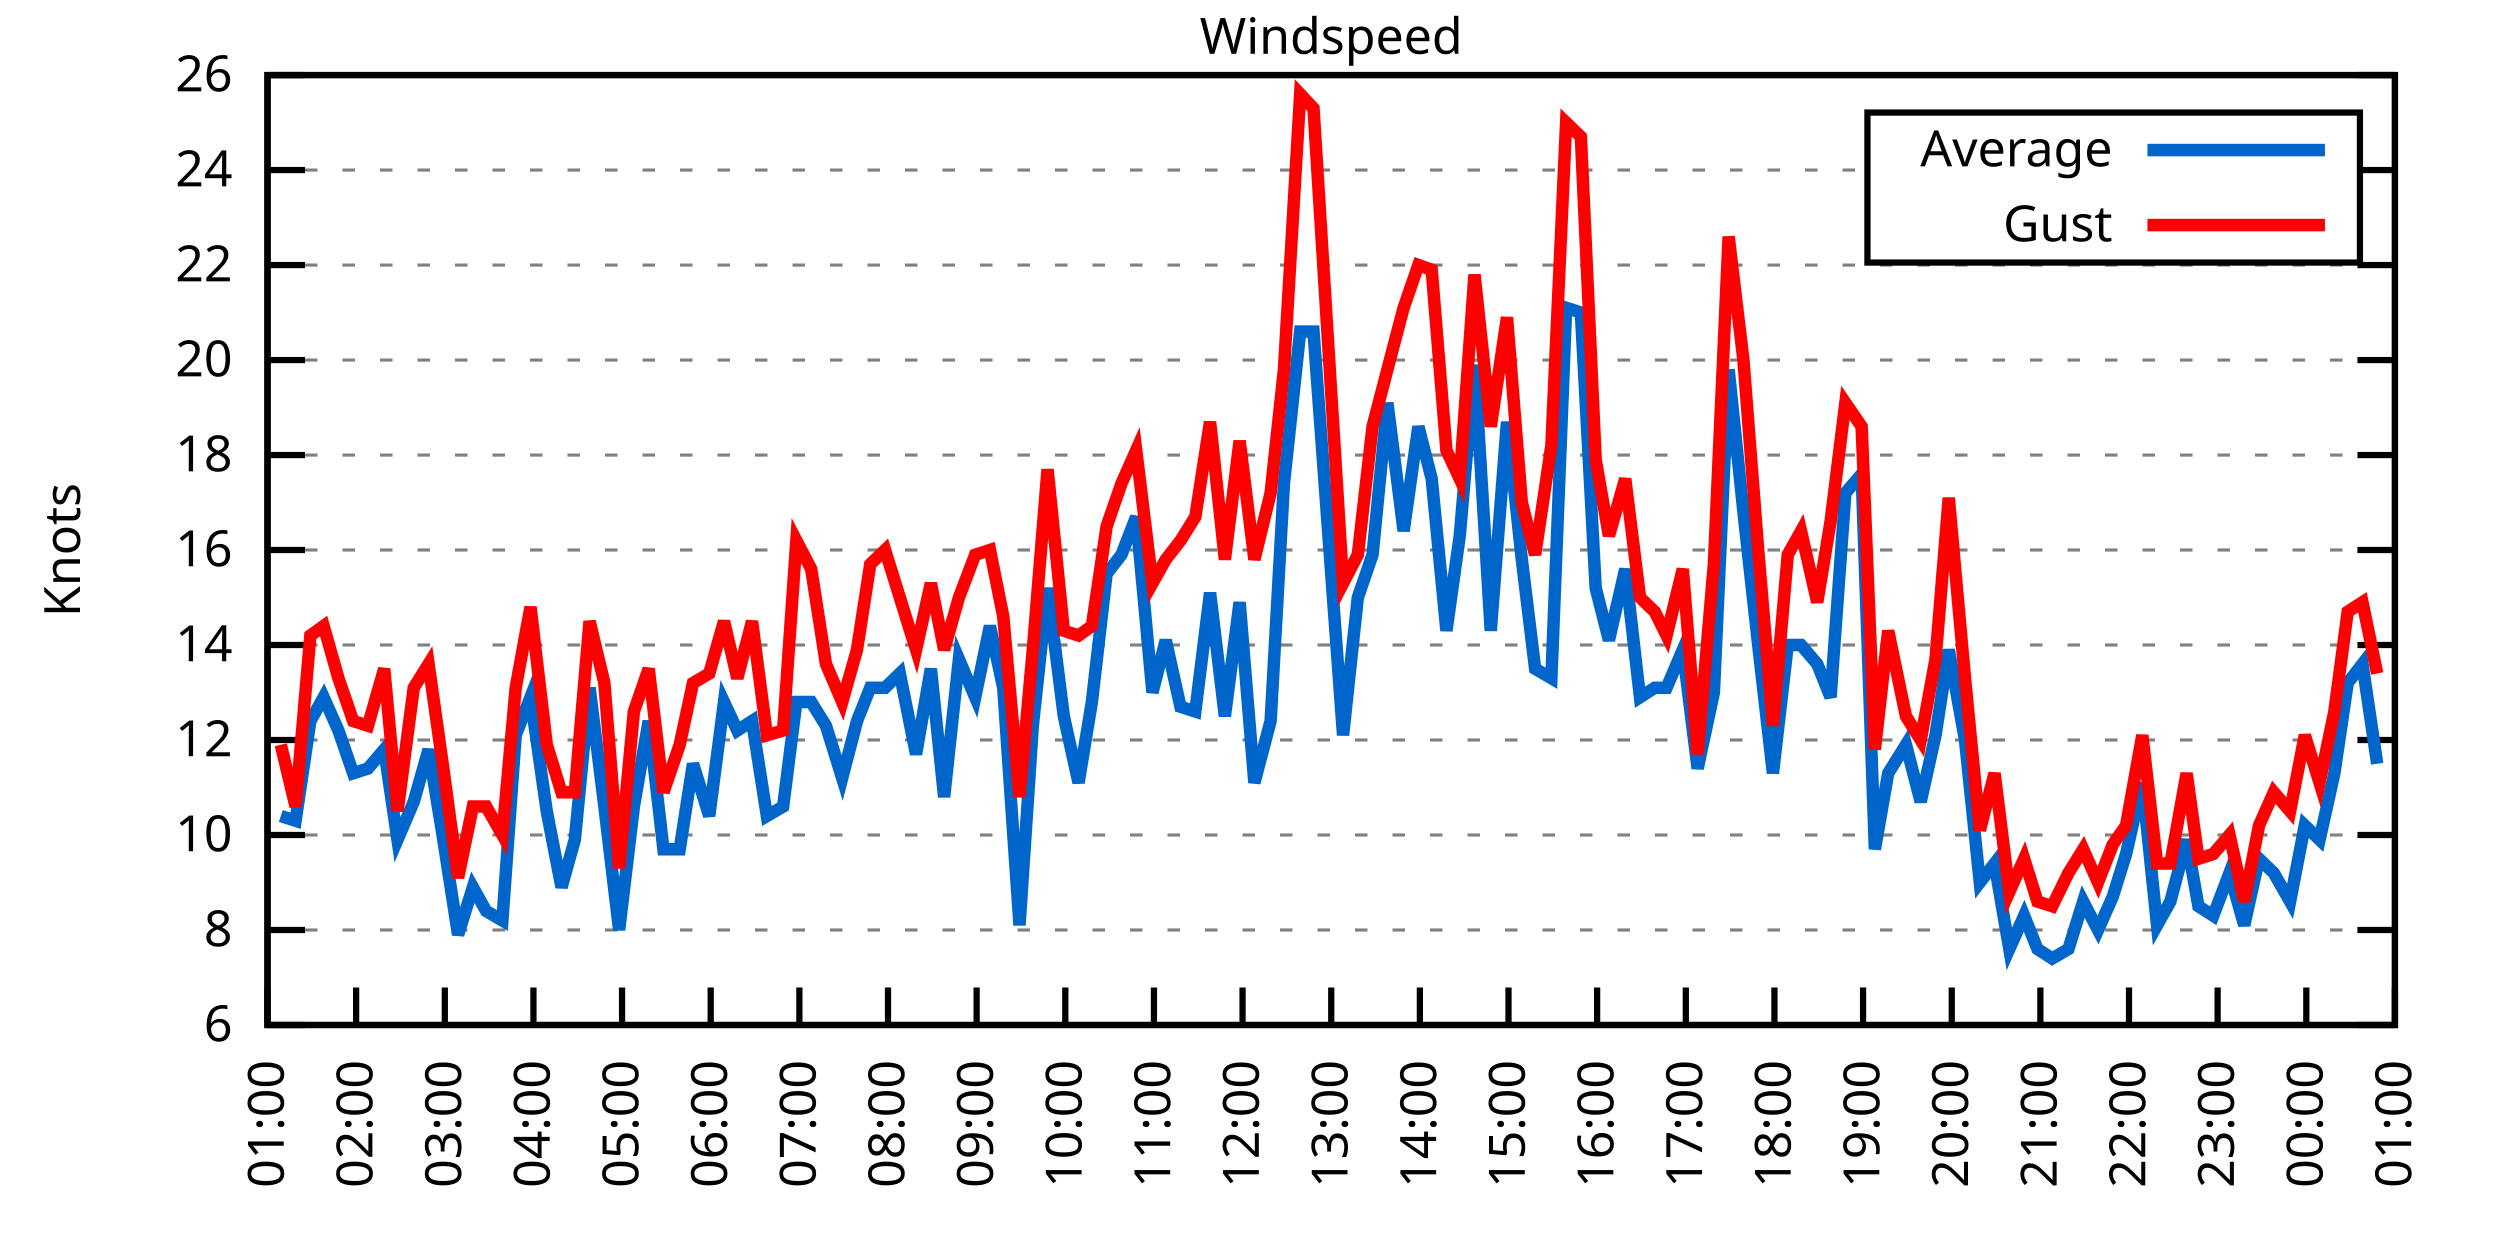
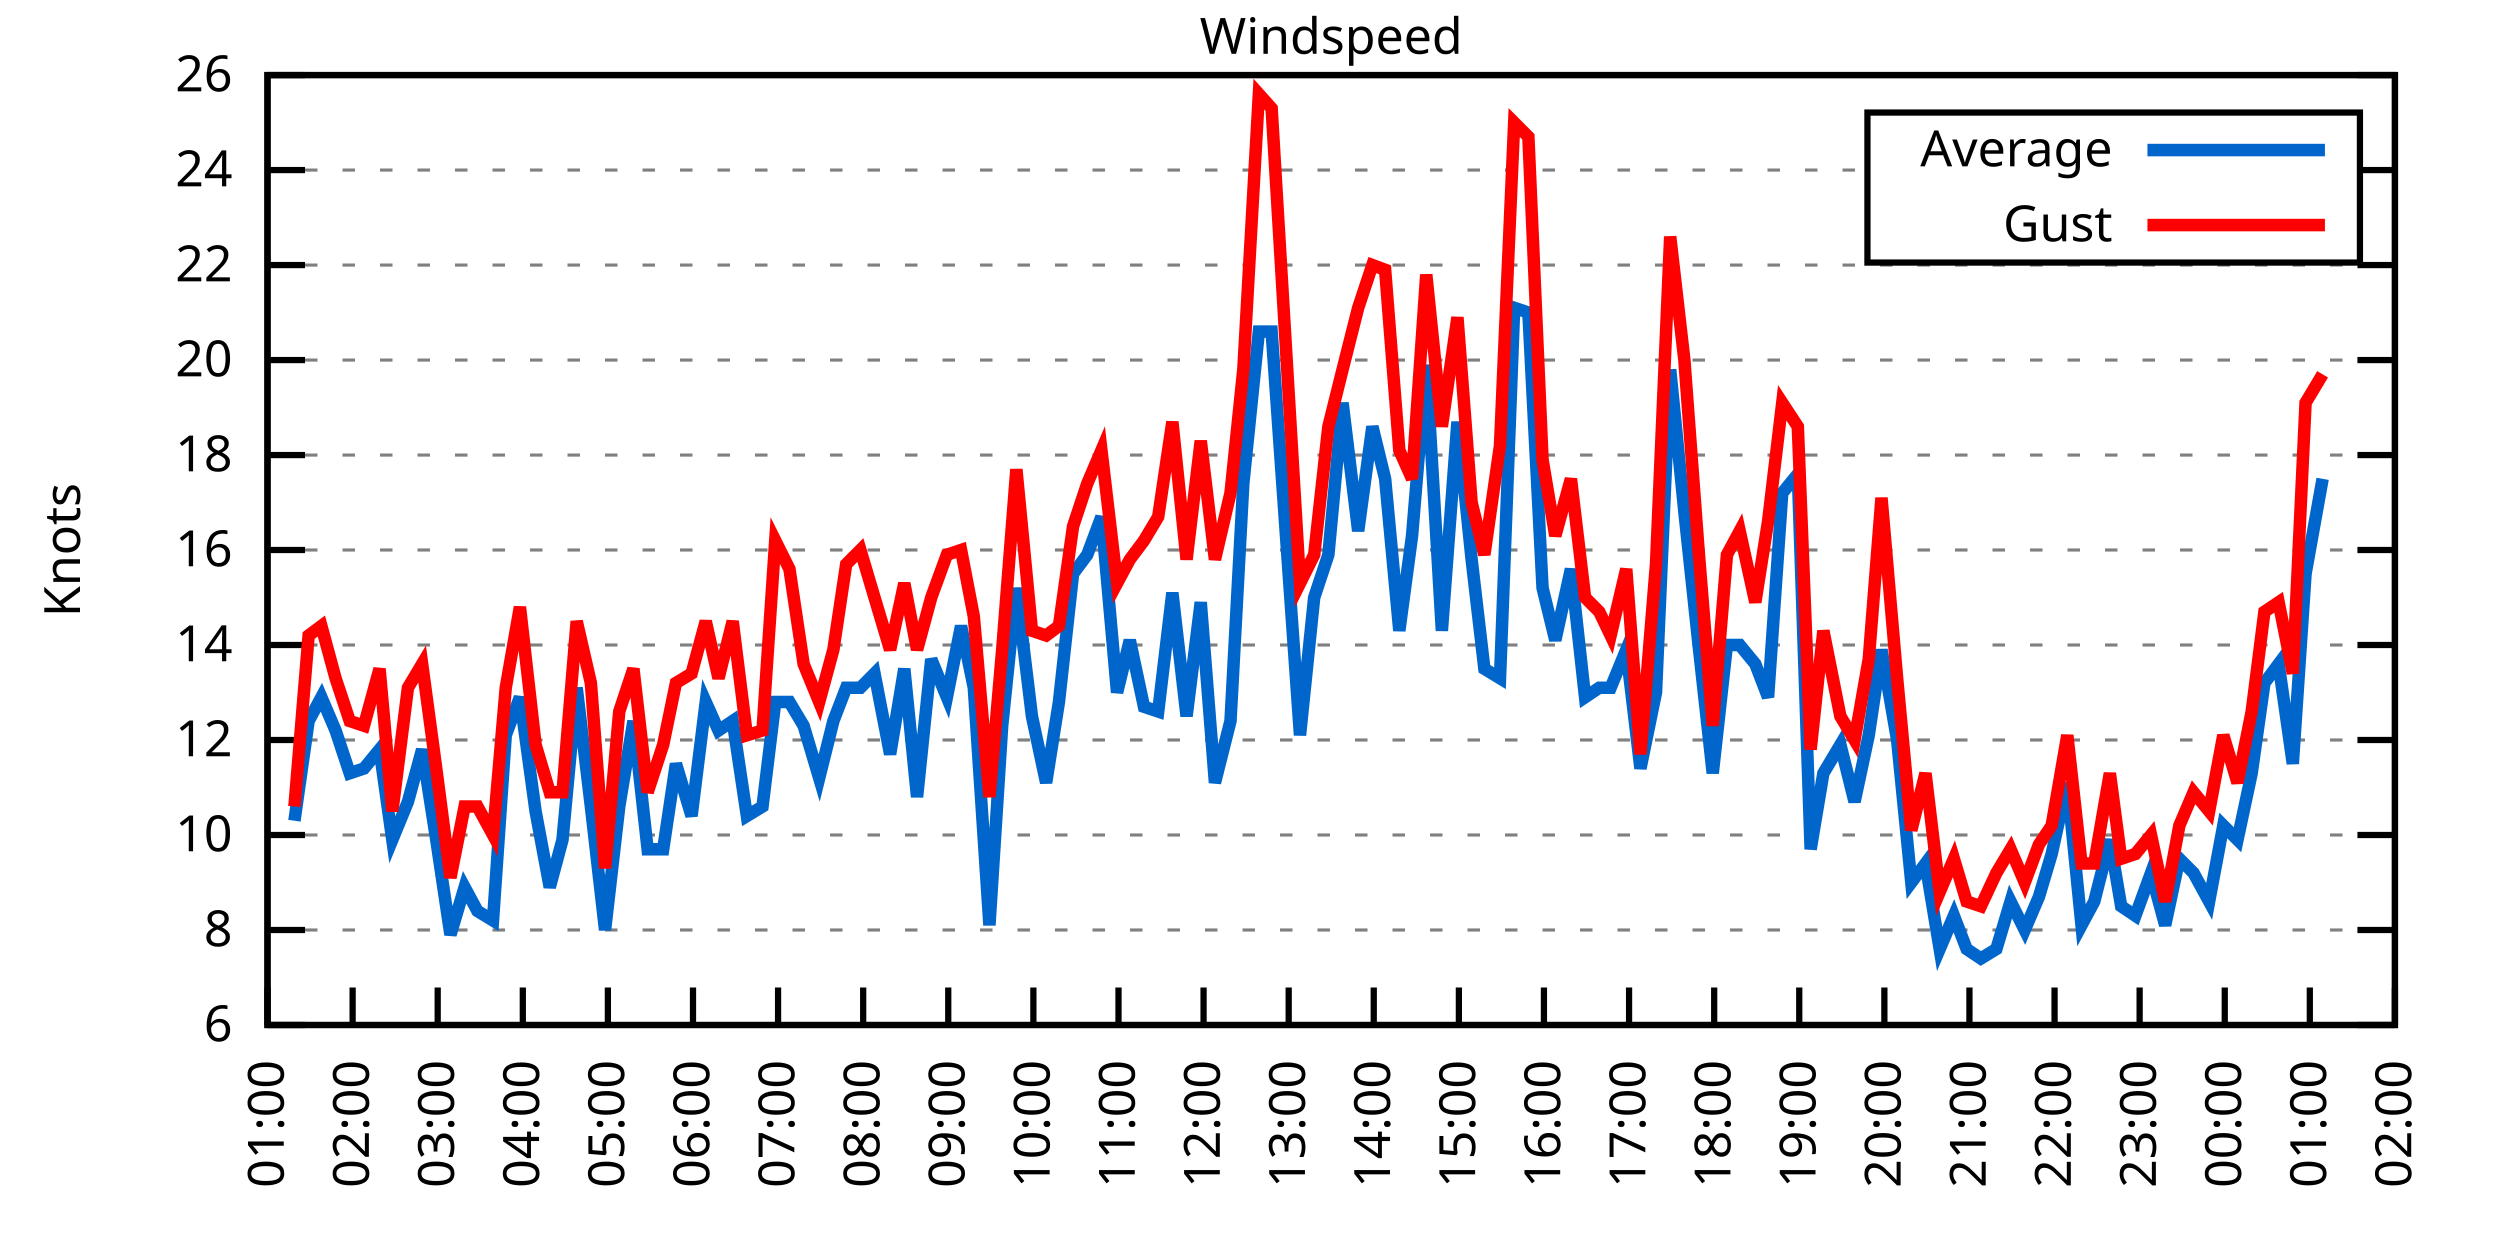
<svg xmlns="http://www.w3.org/2000/svg" xmlns:xlink="http://www.w3.org/1999/xlink" width="400" height="200" viewBox="0 0 400 200">
  <g id="gnuplot_canvas">
    <rect x="0" y="0" width="400" height="200" fill="none" />
    <defs>
      <circle id="gpDot" r="0.5" stroke-width="0.5" stroke="currentColor" />
      <path id="gpPt0" stroke-width="0.333" stroke="currentColor" d="M-1,0 h2 M0,-1 v2" />
      <path id="gpPt1" stroke-width="0.333" stroke="currentColor" d="M-1,-1 L1,1 M1,-1 L-1,1" />
      <path id="gpPt2" stroke-width="0.333" stroke="currentColor" d="M-1,0 L1,0 M0,-1 L0,1 M-1,-1 L1,1 M-1,1 L1,-1" />
      <rect id="gpPt3" stroke-width="0.333" stroke="currentColor" x="-1" y="-1" width="2" height="2" />
      <rect id="gpPt4" stroke-width="0.333" stroke="currentColor" fill="currentColor" x="-1" y="-1" width="2" height="2" />
      <circle id="gpPt5" stroke-width="0.333" stroke="currentColor" cx="0" cy="0" r="1" />
      <use xlink:href="#gpPt5" id="gpPt6" fill="currentColor" stroke="none" />
      <path id="gpPt7" stroke-width="0.333" stroke="currentColor" d="M0,-1.33 L-1.33,0.67 L1.33,0.67 z" />
      <use xlink:href="#gpPt7" id="gpPt8" fill="currentColor" stroke="none" />
      <use xlink:href="#gpPt7" id="gpPt9" stroke="currentColor" transform="rotate(180)" />
      <use xlink:href="#gpPt9" id="gpPt10" fill="currentColor" stroke="none" />
      <use xlink:href="#gpPt3" id="gpPt11" stroke="currentColor" transform="rotate(45)" />
      <use xlink:href="#gpPt11" id="gpPt12" fill="currentColor" stroke="none" />
      <path id="gpPt13" stroke-width="0.333" stroke="currentColor" d="M0,1.330 L1.265,0.411 L0.782,-1.067 L-0.782,-1.076 L-1.265,0.411 z" />
      <use xlink:href="#gpPt13" id="gpPt14" fill="currentColor" stroke="none" />
      <filter id="textbox" filterUnits="objectBoundingBox" x="0" y="0" height="1" width="1">
        <feFlood flood-color="white" flood-opacity="1" result="bgnd" />
        <feComposite in="SourceGraphic" in2="bgnd" operator="atop" />
      </filter>
      <filter id="greybox" filterUnits="objectBoundingBox" x="0" y="0" height="1" width="1">
        <feFlood flood-color="lightgrey" flood-opacity="1" result="grey" />
        <feComposite in="SourceGraphic" in2="grey" operator="atop" />
      </filter>
    </defs>
    <g fill="none" color="white" stroke="currentColor" stroke-width="1.00" stroke-linecap="butt" stroke-linejoin="miter">
</g>
    <g fill="none" color="black" stroke="currentColor" stroke-width="1.00" stroke-linecap="butt" stroke-linejoin="miter">
      <g stroke="none" shape-rendering="crispEdges">
        <polygon fill="rgb(255, 255, 255)" points="42.80,164.00 383.18,164.00 383.18,12.02 42.80,12.02 " />
      </g>
    </g>
    <g fill="none" color="black" stroke="currentColor" stroke-width="1.00" stroke-linecap="butt" stroke-linejoin="miter">
</g>
    <g fill="none" color="black" stroke="black" stroke-width="0.50" stroke-linecap="butt" stroke-linejoin="miter">
</g>
    <g fill="none" color="gray" stroke="currentColor" stroke-width="0.50" stroke-linecap="butt" stroke-linejoin="miter">
      <path stroke="gray" stroke-dasharray="2,4" class="gridline" d="M42.80,164.00 L383.19,164.00  " />
    </g>
    <g fill="none" color="gray" stroke="gray" stroke-width="1.00" stroke-linecap="butt" stroke-linejoin="miter">
</g>
    <g fill="none" color="black" stroke="currentColor" stroke-width="1.00" stroke-linecap="butt" stroke-linejoin="miter">
      <path stroke="black" d="M42.80,164.00 L48.80,164.00 M383.19,164.00 L377.19,164.00  " />
      <g transform="translate(37.20,166.60)" stroke="none" fill="black" font-family="Sans" font-size="8.00" text-anchor="end">
        <text>
          <tspan font-family="Sans"> 6</tspan>
        </text>
      </g>
    </g>
    <g fill="none" color="black" stroke="currentColor" stroke-width="1.00" stroke-linecap="butt" stroke-linejoin="miter">
</g>
    <g fill="none" color="black" stroke="black" stroke-width="0.50" stroke-linecap="butt" stroke-linejoin="miter">
</g>
    <g fill="none" color="gray" stroke="currentColor" stroke-width="0.50" stroke-linecap="butt" stroke-linejoin="miter">
      <path stroke="gray" stroke-dasharray="2,4" class="gridline" d="M42.80,148.80 L383.19,148.80  " />
    </g>
    <g fill="none" color="gray" stroke="gray" stroke-width="1.00" stroke-linecap="butt" stroke-linejoin="miter">
</g>
    <g fill="none" color="black" stroke="currentColor" stroke-width="1.00" stroke-linecap="butt" stroke-linejoin="miter">
      <path stroke="black" d="M42.80,148.80 L48.80,148.80 M383.19,148.80 L377.19,148.80  " />
      <g transform="translate(37.20,151.40)" stroke="none" fill="black" font-family="Sans" font-size="8.00" text-anchor="end">
        <text>
          <tspan font-family="Sans"> 8</tspan>
        </text>
      </g>
    </g>
    <g fill="none" color="black" stroke="currentColor" stroke-width="1.00" stroke-linecap="butt" stroke-linejoin="miter">
</g>
    <g fill="none" color="black" stroke="black" stroke-width="0.50" stroke-linecap="butt" stroke-linejoin="miter">
</g>
    <g fill="none" color="gray" stroke="currentColor" stroke-width="0.50" stroke-linecap="butt" stroke-linejoin="miter">
      <path stroke="gray" stroke-dasharray="2,4" class="gridline" d="M42.80,133.60 L383.19,133.60  " />
    </g>
    <g fill="none" color="gray" stroke="gray" stroke-width="1.00" stroke-linecap="butt" stroke-linejoin="miter">
</g>
    <g fill="none" color="black" stroke="currentColor" stroke-width="1.00" stroke-linecap="butt" stroke-linejoin="miter">
      <path stroke="black" d="M42.80,133.60 L48.80,133.60 M383.19,133.60 L377.19,133.60  " />
      <g transform="translate(37.20,136.20)" stroke="none" fill="black" font-family="Sans" font-size="8.00" text-anchor="end">
        <text>
          <tspan font-family="Sans"> 10</tspan>
        </text>
      </g>
    </g>
    <g fill="none" color="black" stroke="currentColor" stroke-width="1.00" stroke-linecap="butt" stroke-linejoin="miter">
</g>
    <g fill="none" color="black" stroke="black" stroke-width="0.50" stroke-linecap="butt" stroke-linejoin="miter">
</g>
    <g fill="none" color="gray" stroke="currentColor" stroke-width="0.50" stroke-linecap="butt" stroke-linejoin="miter">
      <path stroke="gray" stroke-dasharray="2,4" class="gridline" d="M42.80,118.40 L383.19,118.40  " />
    </g>
    <g fill="none" color="gray" stroke="gray" stroke-width="1.00" stroke-linecap="butt" stroke-linejoin="miter">
</g>
    <g fill="none" color="black" stroke="currentColor" stroke-width="1.00" stroke-linecap="butt" stroke-linejoin="miter">
      <path stroke="black" d="M42.80,118.40 L48.80,118.40 M383.19,118.40 L377.19,118.40  " />
      <g transform="translate(37.20,121.00)" stroke="none" fill="black" font-family="Sans" font-size="8.00" text-anchor="end">
        <text>
          <tspan font-family="Sans"> 12</tspan>
        </text>
      </g>
    </g>
    <g fill="none" color="black" stroke="currentColor" stroke-width="1.00" stroke-linecap="butt" stroke-linejoin="miter">
</g>
    <g fill="none" color="black" stroke="black" stroke-width="0.50" stroke-linecap="butt" stroke-linejoin="miter">
</g>
    <g fill="none" color="gray" stroke="currentColor" stroke-width="0.50" stroke-linecap="butt" stroke-linejoin="miter">
      <path stroke="gray" stroke-dasharray="2,4" class="gridline" d="M42.80,103.20 L383.19,103.20  " />
    </g>
    <g fill="none" color="gray" stroke="gray" stroke-width="1.00" stroke-linecap="butt" stroke-linejoin="miter">
</g>
    <g fill="none" color="black" stroke="currentColor" stroke-width="1.00" stroke-linecap="butt" stroke-linejoin="miter">
      <path stroke="black" d="M42.80,103.20 L48.80,103.20 M383.19,103.20 L377.19,103.20  " />
      <g transform="translate(37.20,105.80)" stroke="none" fill="black" font-family="Sans" font-size="8.00" text-anchor="end">
        <text>
          <tspan font-family="Sans"> 14</tspan>
        </text>
      </g>
    </g>
    <g fill="none" color="black" stroke="currentColor" stroke-width="1.00" stroke-linecap="butt" stroke-linejoin="miter">
</g>
    <g fill="none" color="black" stroke="black" stroke-width="0.50" stroke-linecap="butt" stroke-linejoin="miter">
</g>
    <g fill="none" color="gray" stroke="currentColor" stroke-width="0.50" stroke-linecap="butt" stroke-linejoin="miter">
      <path stroke="gray" stroke-dasharray="2,4" class="gridline" d="M42.80,88.00 L383.19,88.00  " />
    </g>
    <g fill="none" color="gray" stroke="gray" stroke-width="1.00" stroke-linecap="butt" stroke-linejoin="miter">
</g>
    <g fill="none" color="black" stroke="currentColor" stroke-width="1.00" stroke-linecap="butt" stroke-linejoin="miter">
      <path stroke="black" d="M42.80,88.00 L48.80,88.00 M383.19,88.00 L377.19,88.00  " />
      <g transform="translate(37.20,90.60)" stroke="none" fill="black" font-family="Sans" font-size="8.00" text-anchor="end">
        <text>
          <tspan font-family="Sans"> 16</tspan>
        </text>
      </g>
    </g>
    <g fill="none" color="black" stroke="currentColor" stroke-width="1.00" stroke-linecap="butt" stroke-linejoin="miter">
</g>
    <g fill="none" color="black" stroke="black" stroke-width="0.50" stroke-linecap="butt" stroke-linejoin="miter">
</g>
    <g fill="none" color="gray" stroke="currentColor" stroke-width="0.50" stroke-linecap="butt" stroke-linejoin="miter">
      <path stroke="gray" stroke-dasharray="2,4" class="gridline" d="M42.80,72.81 L383.19,72.81  " />
    </g>
    <g fill="none" color="gray" stroke="gray" stroke-width="1.00" stroke-linecap="butt" stroke-linejoin="miter">
</g>
    <g fill="none" color="black" stroke="currentColor" stroke-width="1.00" stroke-linecap="butt" stroke-linejoin="miter">
      <path stroke="black" d="M42.80,72.81 L48.80,72.81 M383.19,72.81 L377.19,72.81  " />
      <g transform="translate(37.20,75.41)" stroke="none" fill="black" font-family="Sans" font-size="8.00" text-anchor="end">
        <text>
          <tspan font-family="Sans"> 18</tspan>
        </text>
      </g>
    </g>
    <g fill="none" color="black" stroke="currentColor" stroke-width="1.00" stroke-linecap="butt" stroke-linejoin="miter">
</g>
    <g fill="none" color="black" stroke="black" stroke-width="0.50" stroke-linecap="butt" stroke-linejoin="miter">
</g>
    <g fill="none" color="gray" stroke="currentColor" stroke-width="0.50" stroke-linecap="butt" stroke-linejoin="miter">
      <path stroke="gray" stroke-dasharray="2,4" class="gridline" d="M42.80,57.61 L383.19,57.61  " />
    </g>
    <g fill="none" color="gray" stroke="gray" stroke-width="1.00" stroke-linecap="butt" stroke-linejoin="miter">
</g>
    <g fill="none" color="black" stroke="currentColor" stroke-width="1.00" stroke-linecap="butt" stroke-linejoin="miter">
      <path stroke="black" d="M42.80,57.61 L48.80,57.61 M383.19,57.61 L377.19,57.61  " />
      <g transform="translate(37.20,60.21)" stroke="none" fill="black" font-family="Sans" font-size="8.00" text-anchor="end">
        <text>
          <tspan font-family="Sans"> 20</tspan>
        </text>
      </g>
    </g>
    <g fill="none" color="black" stroke="currentColor" stroke-width="1.00" stroke-linecap="butt" stroke-linejoin="miter">
</g>
    <g fill="none" color="black" stroke="black" stroke-width="0.50" stroke-linecap="butt" stroke-linejoin="miter">
</g>
    <g fill="none" color="gray" stroke="currentColor" stroke-width="0.50" stroke-linecap="butt" stroke-linejoin="miter">
      <path stroke="gray" stroke-dasharray="2,4" class="gridline" d="M42.80,42.41 L383.19,42.41  " />
    </g>
    <g fill="none" color="gray" stroke="gray" stroke-width="1.00" stroke-linecap="butt" stroke-linejoin="miter">
</g>
    <g fill="none" color="black" stroke="currentColor" stroke-width="1.00" stroke-linecap="butt" stroke-linejoin="miter">
      <path stroke="black" d="M42.80,42.41 L48.80,42.41 M383.19,42.41 L377.19,42.41  " />
      <g transform="translate(37.20,45.01)" stroke="none" fill="black" font-family="Sans" font-size="8.00" text-anchor="end">
        <text>
          <tspan font-family="Sans"> 22</tspan>
        </text>
      </g>
    </g>
    <g fill="none" color="black" stroke="currentColor" stroke-width="1.00" stroke-linecap="butt" stroke-linejoin="miter">
</g>
    <g fill="none" color="black" stroke="black" stroke-width="0.50" stroke-linecap="butt" stroke-linejoin="miter">
</g>
    <g fill="none" color="gray" stroke="currentColor" stroke-width="0.50" stroke-linecap="butt" stroke-linejoin="miter">
      <path stroke="gray" stroke-dasharray="2,4" class="gridline" d="M42.80,27.21 L298.79,27.21 M377.59,27.21 L383.19,27.21  " />
    </g>
    <g fill="none" color="gray" stroke="gray" stroke-width="1.00" stroke-linecap="butt" stroke-linejoin="miter">
</g>
    <g fill="none" color="black" stroke="currentColor" stroke-width="1.00" stroke-linecap="butt" stroke-linejoin="miter">
      <path stroke="black" d="M42.80,27.21 L48.80,27.21 M383.19,27.21 L377.19,27.21  " />
      <g transform="translate(37.20,29.81)" stroke="none" fill="black" font-family="Sans" font-size="8.00" text-anchor="end">
        <text>
          <tspan font-family="Sans"> 24</tspan>
        </text>
      </g>
    </g>
    <g fill="none" color="black" stroke="currentColor" stroke-width="1.00" stroke-linecap="butt" stroke-linejoin="miter">
</g>
    <g fill="none" color="black" stroke="black" stroke-width="0.50" stroke-linecap="butt" stroke-linejoin="miter">
</g>
    <g fill="none" color="gray" stroke="currentColor" stroke-width="0.50" stroke-linecap="butt" stroke-linejoin="miter">
      <path stroke="gray" stroke-dasharray="2,4" class="gridline" d="M42.80,12.01 L383.19,12.01  " />
    </g>
    <g fill="none" color="gray" stroke="gray" stroke-width="1.00" stroke-linecap="butt" stroke-linejoin="miter">
</g>
    <g fill="none" color="black" stroke="currentColor" stroke-width="1.00" stroke-linecap="butt" stroke-linejoin="miter">
      <path stroke="black" d="M42.80,12.01 L48.80,12.01 M383.19,12.01 L377.19,12.01  " />
      <g transform="translate(37.20,14.61)" stroke="none" fill="black" font-family="Sans" font-size="8.00" text-anchor="end">
        <text>
          <tspan font-family="Sans"> 26</tspan>
        </text>
      </g>
    </g>
    <g fill="none" color="black" stroke="currentColor" stroke-width="1.00" stroke-linecap="butt" stroke-linejoin="miter">
      <path stroke="black" d="M42.80,164.00 L42.80,158.00  " />
      <g transform="translate(45.40,169.60) rotate(270.00)" stroke="none" fill="black" font-family="Sans" font-size="8.00" text-anchor="end">
        <text>
          <tspan font-family="Sans">01:00</tspan>
        </text>
      </g>
    </g>
    <g fill="none" color="black" stroke="currentColor" stroke-width="1.00" stroke-linecap="butt" stroke-linejoin="miter">
-       <path stroke="black" d="M56.98,164.00 L56.98,158.00  " />
-       <g transform="translate(59.58,169.60) rotate(270.00)" stroke="none" fill="black" font-family="Sans" font-size="8.00" text-anchor="end">
+       <path stroke="black" d="M56.42,164.00 L56.42,158.00  " />
+       <g transform="translate(59.02,169.60) rotate(270.00)" stroke="none" fill="black" font-family="Sans" font-size="8.00" text-anchor="end">
        <text>
          <tspan font-family="Sans">02:00</tspan>
        </text>
      </g>
    </g>
    <g fill="none" color="black" stroke="currentColor" stroke-width="1.00" stroke-linecap="butt" stroke-linejoin="miter">
-       <path stroke="black" d="M71.17,164.00 L71.17,158.00  " />
-       <g transform="translate(73.77,169.60) rotate(270.00)" stroke="none" fill="black" font-family="Sans" font-size="8.00" text-anchor="end">
+       <path stroke="black" d="M70.03,164.00 L70.03,158.00  " />
+       <g transform="translate(72.63,169.60) rotate(270.00)" stroke="none" fill="black" font-family="Sans" font-size="8.00" text-anchor="end">
        <text>
          <tspan font-family="Sans">03:00</tspan>
        </text>
      </g>
    </g>
    <g fill="none" color="black" stroke="currentColor" stroke-width="1.00" stroke-linecap="butt" stroke-linejoin="miter">
-       <path stroke="black" d="M85.35,164.00 L85.35,158.00  " />
-       <g transform="translate(87.95,169.60) rotate(270.00)" stroke="none" fill="black" font-family="Sans" font-size="8.00" text-anchor="end">
+       <path stroke="black" d="M83.65,164.00 L83.65,158.00  " />
+       <g transform="translate(86.25,169.60) rotate(270.00)" stroke="none" fill="black" font-family="Sans" font-size="8.00" text-anchor="end">
        <text>
          <tspan font-family="Sans">04:00</tspan>
        </text>
      </g>
    </g>
    <g fill="none" color="black" stroke="currentColor" stroke-width="1.00" stroke-linecap="butt" stroke-linejoin="miter">
-       <path stroke="black" d="M99.53,164.00 L99.53,158.00  " />
-       <g transform="translate(102.13,169.60) rotate(270.00)" stroke="none" fill="black" font-family="Sans" font-size="8.00" text-anchor="end">
+       <path stroke="black" d="M97.26,164.00 L97.26,158.00  " />
+       <g transform="translate(99.86,169.60) rotate(270.00)" stroke="none" fill="black" font-family="Sans" font-size="8.00" text-anchor="end">
        <text>
          <tspan font-family="Sans">05:00</tspan>
        </text>
      </g>
    </g>
    <g fill="none" color="black" stroke="currentColor" stroke-width="1.00" stroke-linecap="butt" stroke-linejoin="miter">
-       <path stroke="black" d="M113.71,164.00 L113.71,158.00  " />
-       <g transform="translate(116.31,169.60) rotate(270.00)" stroke="none" fill="black" font-family="Sans" font-size="8.00" text-anchor="end">
+       <path stroke="black" d="M110.88,164.00 L110.88,158.00  " />
+       <g transform="translate(113.48,169.60) rotate(270.00)" stroke="none" fill="black" font-family="Sans" font-size="8.00" text-anchor="end">
        <text>
          <tspan font-family="Sans">06:00</tspan>
        </text>
      </g>
    </g>
    <g fill="none" color="black" stroke="currentColor" stroke-width="1.00" stroke-linecap="butt" stroke-linejoin="miter">
-       <path stroke="black" d="M127.90,164.00 L127.90,158.00  " />
-       <g transform="translate(130.50,169.60) rotate(270.00)" stroke="none" fill="black" font-family="Sans" font-size="8.00" text-anchor="end">
+       <path stroke="black" d="M124.49,164.00 L124.49,158.00  " />
+       <g transform="translate(127.09,169.60) rotate(270.00)" stroke="none" fill="black" font-family="Sans" font-size="8.00" text-anchor="end">
        <text>
          <tspan font-family="Sans">07:00</tspan>
        </text>
      </g>
    </g>
    <g fill="none" color="black" stroke="currentColor" stroke-width="1.00" stroke-linecap="butt" stroke-linejoin="miter">
-       <path stroke="black" d="M142.08,164.00 L142.08,158.00  " />
-       <g transform="translate(144.68,169.60) rotate(270.00)" stroke="none" fill="black" font-family="Sans" font-size="8.00" text-anchor="end">
+       <path stroke="black" d="M138.11,164.00 L138.11,158.00  " />
+       <g transform="translate(140.71,169.60) rotate(270.00)" stroke="none" fill="black" font-family="Sans" font-size="8.00" text-anchor="end">
        <text>
          <tspan font-family="Sans">08:00</tspan>
        </text>
      </g>
    </g>
    <g fill="none" color="black" stroke="currentColor" stroke-width="1.00" stroke-linecap="butt" stroke-linejoin="miter">
-       <path stroke="black" d="M156.26,164.00 L156.26,158.00  " />
-       <g transform="translate(158.86,169.60) rotate(270.00)" stroke="none" fill="black" font-family="Sans" font-size="8.00" text-anchor="end">
+       <path stroke="black" d="M151.72,164.00 L151.72,158.00  " />
+       <g transform="translate(154.32,169.60) rotate(270.00)" stroke="none" fill="black" font-family="Sans" font-size="8.00" text-anchor="end">
        <text>
          <tspan font-family="Sans">09:00</tspan>
        </text>
      </g>
    </g>
    <g fill="none" color="black" stroke="currentColor" stroke-width="1.00" stroke-linecap="butt" stroke-linejoin="miter">
-       <path stroke="black" d="M170.45,164.00 L170.45,158.00  " />
-       <g transform="translate(173.05,169.60) rotate(270.00)" stroke="none" fill="black" font-family="Sans" font-size="8.00" text-anchor="end">
+       <path stroke="black" d="M165.34,164.00 L165.34,158.00  " />
+       <g transform="translate(167.94,169.60) rotate(270.00)" stroke="none" fill="black" font-family="Sans" font-size="8.00" text-anchor="end">
        <text>
          <tspan font-family="Sans">10:00</tspan>
        </text>
      </g>
    </g>
    <g fill="none" color="black" stroke="currentColor" stroke-width="1.00" stroke-linecap="butt" stroke-linejoin="miter">
-       <path stroke="black" d="M184.63,164.00 L184.63,158.00  " />
-       <g transform="translate(187.23,169.60) rotate(270.00)" stroke="none" fill="black" font-family="Sans" font-size="8.00" text-anchor="end">
+       <path stroke="black" d="M178.96,164.00 L178.96,158.00  " />
+       <g transform="translate(181.56,169.60) rotate(270.00)" stroke="none" fill="black" font-family="Sans" font-size="8.00" text-anchor="end">
        <text>
          <tspan font-family="Sans">11:00</tspan>
        </text>
      </g>
    </g>
    <g fill="none" color="black" stroke="currentColor" stroke-width="1.00" stroke-linecap="butt" stroke-linejoin="miter">
-       <path stroke="black" d="M198.81,164.00 L198.81,158.00  " />
-       <g transform="translate(201.41,169.60) rotate(270.00)" stroke="none" fill="black" font-family="Sans" font-size="8.00" text-anchor="end">
+       <path stroke="black" d="M192.57,164.00 L192.57,158.00  " />
+       <g transform="translate(195.17,169.60) rotate(270.00)" stroke="none" fill="black" font-family="Sans" font-size="8.00" text-anchor="end">
        <text>
          <tspan font-family="Sans">12:00</tspan>
        </text>
      </g>
    </g>
    <g fill="none" color="black" stroke="currentColor" stroke-width="1.00" stroke-linecap="butt" stroke-linejoin="miter">
-       <path stroke="black" d="M213.00,164.00 L213.00,158.00  " />
-       <g transform="translate(215.60,169.60) rotate(270.00)" stroke="none" fill="black" font-family="Sans" font-size="8.00" text-anchor="end">
+       <path stroke="black" d="M206.19,164.00 L206.19,158.00  " />
+       <g transform="translate(208.79,169.60) rotate(270.00)" stroke="none" fill="black" font-family="Sans" font-size="8.00" text-anchor="end">
        <text>
          <tspan font-family="Sans">13:00</tspan>
        </text>
      </g>
    </g>
    <g fill="none" color="black" stroke="currentColor" stroke-width="1.00" stroke-linecap="butt" stroke-linejoin="miter">
-       <path stroke="black" d="M227.18,164.00 L227.18,158.00  " />
-       <g transform="translate(229.78,169.60) rotate(270.00)" stroke="none" fill="black" font-family="Sans" font-size="8.00" text-anchor="end">
+       <path stroke="black" d="M219.80,164.00 L219.80,158.00  " />
+       <g transform="translate(222.40,169.60) rotate(270.00)" stroke="none" fill="black" font-family="Sans" font-size="8.00" text-anchor="end">
        <text>
          <tspan font-family="Sans">14:00</tspan>
        </text>
      </g>
    </g>
    <g fill="none" color="black" stroke="currentColor" stroke-width="1.00" stroke-linecap="butt" stroke-linejoin="miter">
-       <path stroke="black" d="M241.36,164.00 L241.36,158.00  " />
-       <g transform="translate(243.96,169.60) rotate(270.00)" stroke="none" fill="black" font-family="Sans" font-size="8.00" text-anchor="end">
+       <path stroke="black" d="M233.42,164.00 L233.42,158.00  " />
+       <g transform="translate(236.02,169.60) rotate(270.00)" stroke="none" fill="black" font-family="Sans" font-size="8.00" text-anchor="end">
        <text>
          <tspan font-family="Sans">15:00</tspan>
        </text>
      </g>
    </g>
    <g fill="none" color="black" stroke="currentColor" stroke-width="1.00" stroke-linecap="butt" stroke-linejoin="miter">
-       <path stroke="black" d="M255.54,164.00 L255.54,158.00  " />
-       <g transform="translate(258.14,169.60) rotate(270.00)" stroke="none" fill="black" font-family="Sans" font-size="8.00" text-anchor="end">
+       <path stroke="black" d="M247.03,164.00 L247.03,158.00  " />
+       <g transform="translate(249.63,169.60) rotate(270.00)" stroke="none" fill="black" font-family="Sans" font-size="8.00" text-anchor="end">
        <text>
          <tspan font-family="Sans">16:00</tspan>
        </text>
      </g>
    </g>
    <g fill="none" color="black" stroke="currentColor" stroke-width="1.00" stroke-linecap="butt" stroke-linejoin="miter">
-       <path stroke="black" d="M269.73,164.00 L269.73,158.00  " />
-       <g transform="translate(272.33,169.60) rotate(270.00)" stroke="none" fill="black" font-family="Sans" font-size="8.00" text-anchor="end">
+       <path stroke="black" d="M260.65,164.00 L260.65,158.00  " />
+       <g transform="translate(263.25,169.60) rotate(270.00)" stroke="none" fill="black" font-family="Sans" font-size="8.00" text-anchor="end">
        <text>
          <tspan font-family="Sans">17:00</tspan>
        </text>
      </g>
    </g>
    <g fill="none" color="black" stroke="currentColor" stroke-width="1.00" stroke-linecap="butt" stroke-linejoin="miter">
-       <path stroke="black" d="M283.91,164.00 L283.91,158.00  " />
-       <g transform="translate(286.51,169.60) rotate(270.00)" stroke="none" fill="black" font-family="Sans" font-size="8.00" text-anchor="end">
+       <path stroke="black" d="M274.27,164.00 L274.27,158.00  " />
+       <g transform="translate(276.87,169.60) rotate(270.00)" stroke="none" fill="black" font-family="Sans" font-size="8.00" text-anchor="end">
        <text>
          <tspan font-family="Sans">18:00</tspan>
        </text>
      </g>
    </g>
    <g fill="none" color="black" stroke="currentColor" stroke-width="1.00" stroke-linecap="butt" stroke-linejoin="miter">
-       <path stroke="black" d="M298.09,164.00 L298.09,158.00  " />
-       <g transform="translate(300.69,169.60) rotate(270.00)" stroke="none" fill="black" font-family="Sans" font-size="8.00" text-anchor="end">
+       <path stroke="black" d="M287.88,164.00 L287.88,158.00  " />
+       <g transform="translate(290.48,169.60) rotate(270.00)" stroke="none" fill="black" font-family="Sans" font-size="8.00" text-anchor="end">
        <text>
          <tspan font-family="Sans">19:00</tspan>
        </text>
      </g>
    </g>
    <g fill="none" color="black" stroke="currentColor" stroke-width="1.00" stroke-linecap="butt" stroke-linejoin="miter">
-       <path stroke="black" d="M312.28,164.00 L312.28,158.00  " />
-       <g transform="translate(314.88,169.60) rotate(270.00)" stroke="none" fill="black" font-family="Sans" font-size="8.00" text-anchor="end">
+       <path stroke="black" d="M301.50,164.00 L301.50,158.00  " />
+       <g transform="translate(304.10,169.60) rotate(270.00)" stroke="none" fill="black" font-family="Sans" font-size="8.00" text-anchor="end">
        <text>
          <tspan font-family="Sans">20:00</tspan>
        </text>
      </g>
    </g>
    <g fill="none" color="black" stroke="currentColor" stroke-width="1.00" stroke-linecap="butt" stroke-linejoin="miter">
-       <path stroke="black" d="M326.46,164.00 L326.46,158.00  " />
-       <g transform="translate(329.06,169.60) rotate(270.00)" stroke="none" fill="black" font-family="Sans" font-size="8.00" text-anchor="end">
+       <path stroke="black" d="M315.11,164.00 L315.11,158.00  " />
+       <g transform="translate(317.71,169.60) rotate(270.00)" stroke="none" fill="black" font-family="Sans" font-size="8.00" text-anchor="end">
        <text>
          <tspan font-family="Sans">21:00</tspan>
        </text>
      </g>
    </g>
    <g fill="none" color="black" stroke="currentColor" stroke-width="1.00" stroke-linecap="butt" stroke-linejoin="miter">
-       <path stroke="black" d="M340.64,164.00 L340.64,158.00  " />
-       <g transform="translate(343.24,169.60) rotate(270.00)" stroke="none" fill="black" font-family="Sans" font-size="8.00" text-anchor="end">
+       <path stroke="black" d="M328.73,164.00 L328.73,158.00  " />
+       <g transform="translate(331.33,169.60) rotate(270.00)" stroke="none" fill="black" font-family="Sans" font-size="8.00" text-anchor="end">
        <text>
          <tspan font-family="Sans">22:00</tspan>
        </text>
      </g>
    </g>
    <g fill="none" color="black" stroke="currentColor" stroke-width="1.00" stroke-linecap="butt" stroke-linejoin="miter">
-       <path stroke="black" d="M354.82,164.00 L354.82,158.00  " />
-       <g transform="translate(357.42,169.60) rotate(270.00)" stroke="none" fill="black" font-family="Sans" font-size="8.00" text-anchor="end">
+       <path stroke="black" d="M342.34,164.00 L342.34,158.00  " />
+       <g transform="translate(344.94,169.60) rotate(270.00)" stroke="none" fill="black" font-family="Sans" font-size="8.00" text-anchor="end">
        <text>
          <tspan font-family="Sans">23:00</tspan>
        </text>
      </g>
    </g>
    <g fill="none" color="black" stroke="currentColor" stroke-width="1.00" stroke-linecap="butt" stroke-linejoin="miter">
-       <path stroke="black" d="M369.01,164.00 L369.01,158.00  " />
-       <g transform="translate(371.61,169.60) rotate(270.00)" stroke="none" fill="black" font-family="Sans" font-size="8.00" text-anchor="end">
+       <path stroke="black" d="M355.96,164.00 L355.96,158.00  " />
+       <g transform="translate(358.56,169.60) rotate(270.00)" stroke="none" fill="black" font-family="Sans" font-size="8.00" text-anchor="end">
        <text>
          <tspan font-family="Sans">00:00</tspan>
+         </text>
+       </g>
+     </g>
+     <g fill="none" color="black" stroke="currentColor" stroke-width="1.00" stroke-linecap="butt" stroke-linejoin="miter">
+       <path stroke="black" d="M369.57,164.00 L369.57,158.00  " />
+       <g transform="translate(372.17,169.60) rotate(270.00)" stroke="none" fill="black" font-family="Sans" font-size="8.00" text-anchor="end">
+         <text>
+           <tspan font-family="Sans">01:00</tspan>
        </text>
      </g>
    </g>
    <g fill="none" color="black" stroke="currentColor" stroke-width="1.00" stroke-linecap="butt" stroke-linejoin="miter">
      <path stroke="black" d="M383.19,164.00 L383.19,158.00  " />
      <g transform="translate(385.79,169.60) rotate(270.00)" stroke="none" fill="black" font-family="Sans" font-size="8.00" text-anchor="end">
        <text>
-           <tspan font-family="Sans">01:00</tspan>
+           <tspan font-family="Sans">02:00</tspan>
        </text>
      </g>
    </g>
    <g fill="none" color="black" stroke="currentColor" stroke-width="1.00" stroke-linecap="butt" stroke-linejoin="miter">
</g>
    <g fill="none" color="black" stroke="currentColor" stroke-width="1.00" stroke-linecap="butt" stroke-linejoin="miter">
      <path stroke="black" d="M42.80,12.01 L42.80,164.00 L383.19,164.00 L383.19,12.01 L42.80,12.01 Z  " />
    </g>
    <g fill="none" color="black" stroke="currentColor" stroke-width="1.00" stroke-linecap="butt" stroke-linejoin="miter">
</g>
    <g fill="none" color="black" stroke="currentColor" stroke-width="1.00" stroke-linecap="butt" stroke-linejoin="miter">
      <path stroke="black" d="M298.79,42.01 L298.79,18.01 L377.59,18.01 L377.59,42.01 L298.79,42.01 Z  " />
    </g>
    <g id="Windspeed_plot_1">
      <g fill="none" color="white" stroke="black" stroke-width="2.00" stroke-linecap="butt" stroke-linejoin="miter">
</g>
      <g fill="none" color="black" stroke="currentColor" stroke-width="2.00" stroke-linecap="butt" stroke-linejoin="miter">
        <g transform="translate(337.99,26.61)" stroke="none" fill="black" font-family="Sans" font-size="8.00" text-anchor="end">
          <text>
            <tspan font-family="Sans">Average</tspan>
          </text>
        </g>
      </g>
      <g fill="none" color="black" stroke="currentColor" stroke-width="2.00" stroke-linecap="butt" stroke-linejoin="miter">
-         <path stroke="rgb(  0, 102, 204)" d="M343.59,24.01 L371.99,24.01 M44.93,130.56 L47.29,131.32 L49.66,115.36 L51.78,111.56 L54.15,116.88 L56.51,123.72   L58.87,122.96 L61.47,119.92 L63.60,134.36 L66.20,128.28 L68.57,119.92 L70.93,134.36 L73.29,149.56 L75.66,141.96   L77.78,145.76 L80.38,147.28 L82.51,117.64 L84.88,111.56 L87.48,129.80 L89.84,141.96 L91.97,134.36 L94.33,110.04   L96.70,129.04 L99.06,148.80 L101.42,129.04 L103.79,115.36 L106.15,135.88 L108.75,135.88 L110.88,122.20 L113.48,130.56   L115.84,112.32 L117.97,116.88 L120.33,115.36 L122.70,130.56 L125.30,129.04 L127.42,112.32 L129.79,112.32 L132.15,116.12   L134.75,124.48 L137.12,115.36 L139.24,110.04 L141.61,110.04 L143.97,107.76 L146.57,120.68 L148.94,107.00 L151.06,127.52   L153.43,105.48 L156.03,111.56 L158.39,100.16 L160.52,110.04 L163.12,148.04 L165.25,116.12 L167.61,94.08 L170.21,114.60   L172.57,125.24 L174.70,112.32 L177.06,91.80 L179.43,88.76 L181.79,82.69 L184.39,110.80 L186.52,102.44 L188.88,113.08   L191.25,113.84 L193.61,94.84 L195.98,114.60 L198.34,96.36 L200.70,125.24 L203.30,115.36 L205.43,77.37 L208.03,53.05   L210.16,53.05 L214.89,117.64 L217.25,95.60 L219.61,88.76 L221.98,64.45 L224.58,84.97 L226.94,68.25 L229.07,76.61   L231.43,100.92 L233.56,85.73 L235.92,58.37 L238.52,100.92 L241.12,67.49 L243.49,89.52 L245.62,107.00 L248.22,108.52   L250.58,49.25 L252.94,50.01 L255.31,94.08 L257.43,102.44 L260.04,91.04 L262.40,111.56 L264.76,110.04 L266.65,110.04   L269.25,103.96 L271.62,122.96 L274.22,110.80 L276.58,59.13 L278.95,81.93 L281.31,103.20 L283.67,123.72 L286.04,103.20   L288.16,103.20 L290.76,106.24 L292.89,111.56 L295.26,78.89 L297.86,75.85 L299.98,135.88 L302.11,123.72 L304.95,119.16   L307.31,128.28 L309.68,117.64 L311.80,103.96 L314.40,118.40 L316.77,141.20 L319.13,138.16 L321.49,151.84 L323.86,146.52   L325.99,151.84 L328.35,153.36 L330.95,151.84 L333.31,144.24 L335.68,148.80 L338.04,143.48 L340.17,136.64 L342.77,125.24   L345.13,148.04 L347.26,144.24 L349.86,134.36 L351.75,145.00 L354.12,146.52 L356.72,139.68 L359.08,148.04 L361.44,137.40   L363.81,139.68 L366.41,144.24 L368.77,132.08 L371.13,134.36 L373.50,123.72 L375.63,109.28 L377.99,106.24 L380.35,122.20    " />
+         <path stroke="rgb(  0, 102, 204)" d="M343.59,24.01 L371.99,24.01 M47.11,131.32 L49.38,115.36 L51.42,111.56 L53.69,116.88 L55.96,123.72 L58.23,122.96   L60.73,119.92 L62.77,134.36 L65.27,128.28 L67.54,119.92 L69.80,134.36 L72.07,149.56 L74.34,141.96 L76.39,145.76   L78.88,147.28 L80.92,117.64 L83.19,111.56 L85.69,129.80 L87.96,141.96 L90.00,134.36 L92.27,110.04 L94.54,129.04   L96.81,148.80 L99.08,129.04 L101.35,115.36 L103.62,135.88 L106.11,135.88 L108.15,122.20 L110.65,130.56 L112.92,112.32   L114.96,116.88 L117.23,115.36 L119.50,130.56 L122.00,129.04 L124.04,112.32 L126.31,112.32 L128.58,116.12 L131.07,124.48   L133.34,115.36 L135.39,110.04 L137.66,110.04 L139.92,107.76 L142.42,120.68 L144.69,107.00 L146.73,127.52 L149.00,105.48   L151.50,111.56 L153.77,100.16 L155.81,110.04 L158.31,148.04 L160.35,116.12 L162.62,94.08 L165.11,114.60 L167.38,125.24   L169.43,112.32 L171.69,91.80 L173.96,88.76 L176.23,82.69 L178.73,110.80 L180.77,102.44 L183.04,113.08 L185.31,113.84   L187.58,94.84 L189.85,114.60 L192.12,96.36 L194.39,125.24 L196.88,115.36 L198.93,77.37 L201.42,53.05 L203.46,53.05   L208.00,117.64 L210.27,95.60 L212.54,88.76 L214.81,64.45 L217.31,84.97 L219.58,68.25 L221.62,76.61 L223.89,100.92   L225.93,85.73 L228.20,58.37 L230.70,100.92 L233.19,67.49 L235.46,89.52 L237.50,107.00 L240.00,108.52 L242.27,49.25   L244.54,50.01 L246.81,94.08 L248.85,102.44 L251.35,91.04 L253.61,111.56 L255.88,110.04 L257.70,110.04 L260.20,103.96   L262.47,122.96 L264.96,110.80 L267.23,59.13 L269.50,81.93 L271.77,103.20 L274.04,123.72 L276.31,103.20 L278.35,103.20   L280.85,106.24 L282.89,111.56 L285.16,78.89 L287.65,75.85 L289.70,135.88 L291.74,123.72 L294.46,119.16 L296.73,128.28   L299.00,117.64 L301.04,103.96 L303.54,118.40 L305.81,141.20 L308.08,138.16 L310.35,151.84 L312.62,146.52 L314.66,151.84   L316.93,153.36 L319.42,151.84 L321.69,144.24 L323.96,148.80 L326.23,143.48 L328.27,136.64 L330.77,125.24 L333.04,148.04   L335.08,144.24 L337.58,134.36 L339.39,145.00 L341.66,146.52 L344.16,139.68 L346.43,148.04 L348.70,137.40 L350.97,139.68   L353.46,144.24 L355.73,132.08 L358.00,134.36 L360.27,123.72 L362.31,109.28 L364.58,106.24 L366.85,122.20 L368.89,91.80   L371.62,76.61  " />
      </g>
    </g>
    <g id="Windspeed_plot_2">
      <g fill="none" color="black" stroke="currentColor" stroke-width="2.00" stroke-linecap="butt" stroke-linejoin="miter">
        <g transform="translate(337.99,38.61)" stroke="none" fill="black" font-family="Sans" font-size="8.00" text-anchor="end">
          <text>
            <tspan font-family="Sans">Gust</tspan>
          </text>
        </g>
      </g>
      <g fill="none" color="black" stroke="currentColor" stroke-width="2.00" stroke-linecap="butt" stroke-linejoin="miter">
-         <path stroke="rgb(255,   0,   0)" d="M343.59,36.01 L371.99,36.01 M44.93,119.16 L47.29,129.04 L49.66,101.68 L51.78,100.16 L54.15,108.52 L56.51,115.36   L58.87,116.12 L61.47,107.00 L63.60,129.80 L66.20,110.04 L68.57,106.24 L70.93,122.96 L73.29,140.44 L75.66,129.04   L77.78,129.04 L80.38,133.60 L82.51,110.04 L84.88,97.12 L87.48,119.16 L89.84,126.76 L91.97,126.76 L94.33,99.40   L96.70,109.28 L99.06,138.92 L101.42,113.84 L103.79,107.00 L106.15,126.76 L108.75,119.16 L110.88,109.28 L113.48,107.76   L115.84,99.40 L117.97,108.52 L120.33,99.40 L122.70,117.64 L125.30,116.88 L127.42,86.49 L129.79,91.04 L132.15,106.24   L134.75,112.32 L137.12,103.96 L139.24,90.28 L141.61,88.00 L143.97,95.60 L146.57,103.96 L148.94,93.32 L151.06,103.96   L153.43,95.60 L156.03,88.76 L158.39,88.00 L160.52,98.64 L163.12,127.52 L165.25,103.96 L167.61,75.09 L170.21,100.92   L172.57,101.68 L174.70,100.16 L177.06,84.21 L179.43,77.37 L181.79,72.05 L184.39,93.32 L186.52,89.52 L188.88,86.49   L191.25,82.69 L193.61,67.49 L195.98,89.52 L198.34,70.53 L200.70,89.52 L203.30,78.89 L205.43,59.13 L208.03,15.05   L210.16,17.33 L214.89,93.32 L217.25,88.76 L219.61,68.25 L221.98,59.13 L224.58,49.25 L226.94,42.41 L229.07,43.17   L231.43,72.05 L233.56,76.61 L235.92,43.93 L238.52,68.25 L241.12,50.77 L243.49,80.41 L245.62,88.76 L248.22,71.29   L250.58,19.61 L252.94,21.89 L255.31,73.57 L257.43,85.73 L260.04,76.61 L262.40,95.60 L264.76,97.88 L266.65,101.68   L269.25,91.04 L271.62,120.68 L274.22,90.28 L276.58,37.85 L278.95,57.61 L281.31,88.00 L283.67,116.12 L286.04,88.76   L288.16,84.97 L290.76,96.36 L292.89,83.45 L295.26,64.45 L297.86,68.25 L299.98,119.92 L302.11,100.92 L304.95,114.60   L307.31,118.40 L309.68,105.48 L311.80,79.65 L314.40,108.52 L316.77,132.84 L319.13,123.72 L321.49,142.72 L323.86,137.40   L325.99,144.24 L328.35,145.00 L330.95,139.68 L333.31,135.88 L335.68,141.20 L338.04,135.12 L340.17,132.08 L342.77,117.64   L345.13,138.16 L347.26,138.16 L349.86,123.72 L351.75,137.40 L354.12,136.64 L356.72,133.60 L359.08,144.24 L361.44,132.08   L363.81,126.76 L366.41,129.80 L368.77,117.64 L371.13,125.24 L373.50,113.84 L375.63,97.88 L377.99,96.36 L380.35,107.76    " />
+         <path stroke="rgb(255,   0,   0)" d="M343.59,36.01 L371.99,36.01 M47.11,129.04 L49.38,101.68 L51.42,100.16 L53.69,108.52 L55.96,115.36 L58.23,116.12   L60.73,107.00 L62.77,129.80 L65.27,110.04 L67.54,106.24 L69.80,122.96 L72.07,140.44 L74.34,129.04 L76.39,129.04   L78.88,133.60 L80.92,110.04 L83.19,97.12 L85.69,119.16 L87.96,126.76 L90.00,126.76 L92.27,99.40 L94.54,109.28   L96.81,138.92 L99.08,113.84 L101.35,107.00 L103.62,126.76 L106.11,119.16 L108.15,109.28 L110.65,107.76 L112.92,99.40   L114.96,108.52 L117.23,99.40 L119.50,117.64 L122.00,116.88 L124.04,86.49 L126.31,91.04 L128.58,106.24 L131.07,112.32   L133.34,103.96 L135.39,90.28 L137.66,88.00 L139.92,95.60 L142.42,103.96 L144.69,93.32 L146.73,103.96 L149.00,95.60   L151.50,88.76 L153.77,88.00 L155.81,98.64 L158.31,127.52 L160.35,103.96 L162.62,75.09 L165.11,100.92 L167.38,101.68   L169.43,100.16 L171.69,84.21 L173.96,77.37 L176.23,72.05 L178.73,93.32 L180.77,89.52 L183.04,86.49 L185.31,82.69   L187.58,67.49 L189.85,89.52 L192.12,70.53 L194.39,89.52 L196.88,78.89 L198.93,59.13 L201.42,15.05 L203.46,17.33   L208.00,93.32 L210.27,88.76 L212.54,68.25 L214.81,59.13 L217.31,49.25 L219.58,42.41 L221.62,43.17 L223.89,72.05   L225.93,76.61 L228.20,43.93 L230.70,68.25 L233.19,50.77 L235.46,80.41 L237.50,88.76 L240.00,71.29 L242.27,19.61   L244.54,21.89 L246.81,73.57 L248.85,85.73 L251.35,76.61 L253.61,95.60 L255.88,97.88 L257.70,101.68 L260.20,91.04   L262.47,120.68 L264.96,90.28 L267.23,37.85 L269.50,57.61 L271.77,88.00 L274.04,116.12 L276.31,88.76 L278.35,84.97   L280.85,96.36 L282.89,83.45 L285.16,64.45 L287.65,68.25 L289.70,119.92 L291.74,100.92 L294.46,114.60 L296.73,118.40   L299.00,105.48 L301.04,79.65 L303.54,108.52 L305.81,132.84 L308.08,123.72 L310.35,142.72 L312.62,137.40 L314.66,144.24   L316.93,145.00 L319.42,139.68 L321.69,135.88 L323.96,141.20 L326.23,135.12 L328.27,132.08 L330.77,117.64 L333.04,138.16   L335.08,138.16 L337.58,123.72 L339.39,137.40 L341.66,136.64 L344.16,133.60 L346.43,144.24 L348.70,132.08 L350.97,126.76   L353.46,129.80 L355.73,117.64 L358.00,125.24 L360.27,113.84 L362.31,97.88 L364.58,96.36 L366.85,107.76 L368.89,64.45   L371.62,59.89  " />
      </g>
    </g>
    <g fill="none" color="black" stroke="currentColor" stroke-width="2.00" stroke-linecap="butt" stroke-linejoin="miter">
</g>
    <g fill="none" color="black" stroke="black" stroke-width="1.00" stroke-linecap="butt" stroke-linejoin="miter">
</g>
    <g fill="none" color="black" stroke="currentColor" stroke-width="1.00" stroke-linecap="butt" stroke-linejoin="miter">
      <path stroke="black" d="M42.80,12.01 L42.80,164.00 L383.19,164.00 L383.19,12.01 L42.80,12.01 Z  " />
      <g transform="translate(12.80,88.01) rotate(270.00)" stroke="none" fill="black" font-family="Sans" font-size="8.00" text-anchor="middle">
        <text>
          <tspan font-family="Sans">Knots</tspan>
        </text>
      </g>
    </g>
    <g fill="none" color="black" stroke="currentColor" stroke-width="1.00" stroke-linecap="butt" stroke-linejoin="miter">
</g>
    <g fill="none" color="black" stroke="currentColor" stroke-width="1.00" stroke-linecap="butt" stroke-linejoin="miter">
      <g transform="translate(212.99,8.61)" stroke="none" fill="black" font-family="Sans" font-size="8.00" text-anchor="middle">
        <text>
          <tspan font-family="Sans">Windspeed</tspan>
        </text>
      </g>
    </g>
    <g fill="none" color="black" stroke="currentColor" stroke-width="1.00" stroke-linecap="butt" stroke-linejoin="miter">
</g>
  </g>
</svg>
